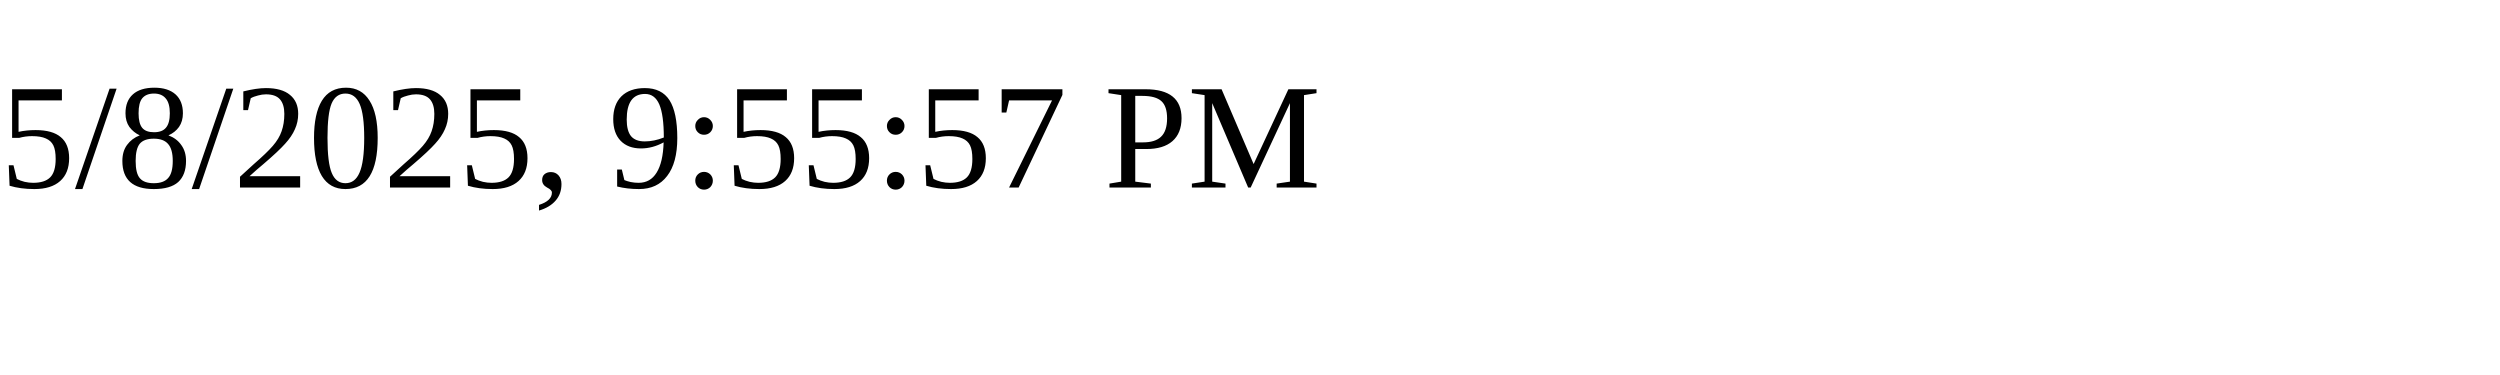
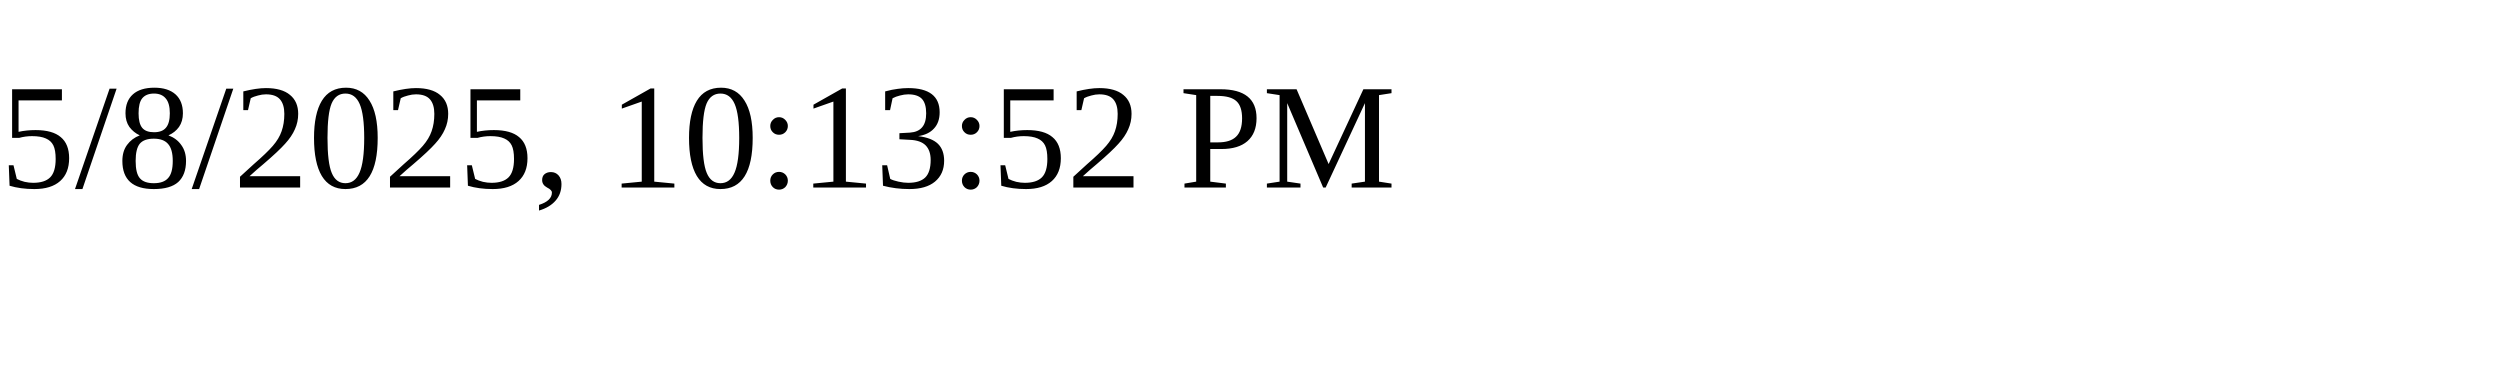
<svg xmlns="http://www.w3.org/2000/svg" height="30" width="200">
-   <text x="0" y="15">5/8/2025, 9:55:57 PM</text>
+   <text x="0" y="15">5/8/2025, 10:13:52 PM</text>
</svg>
